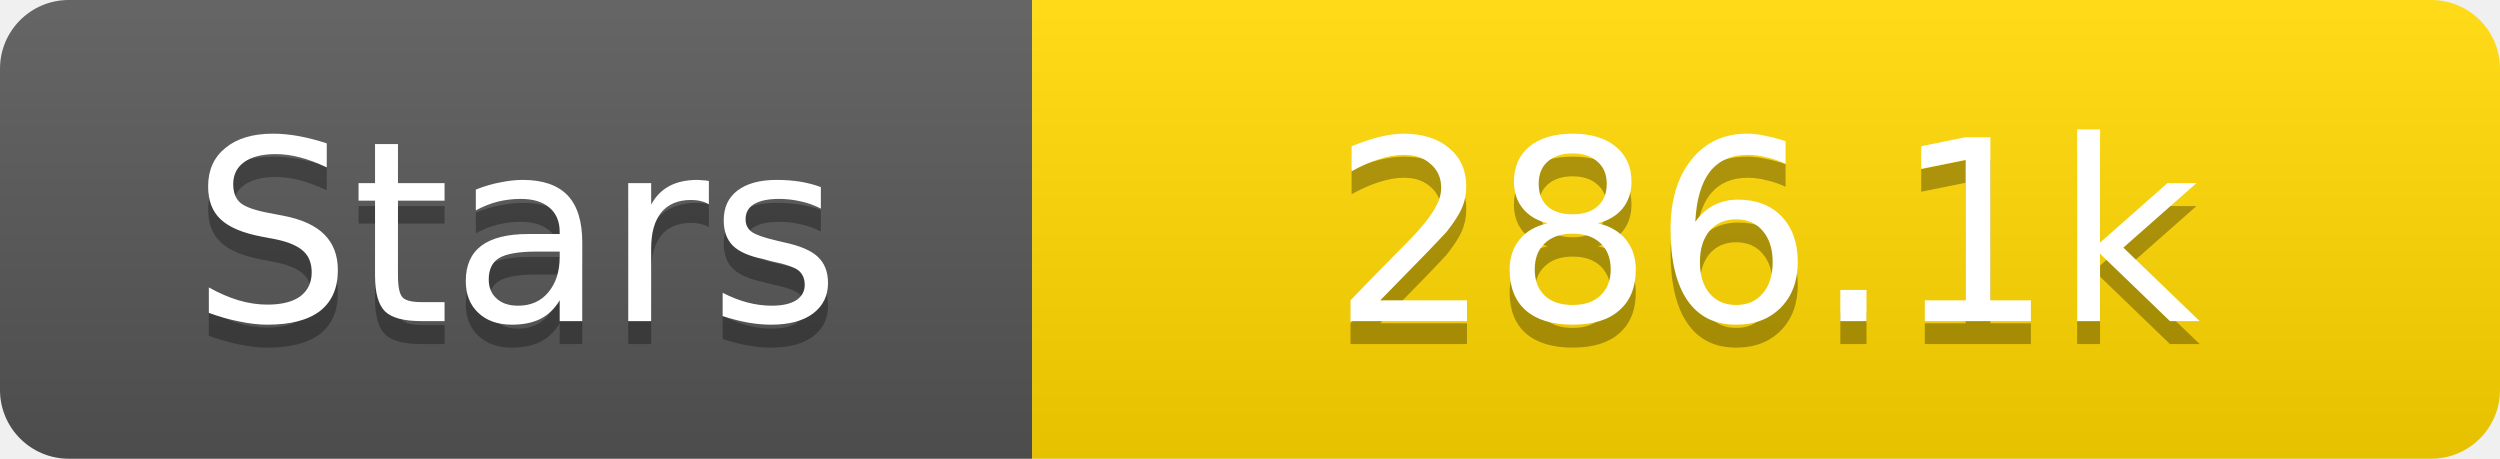
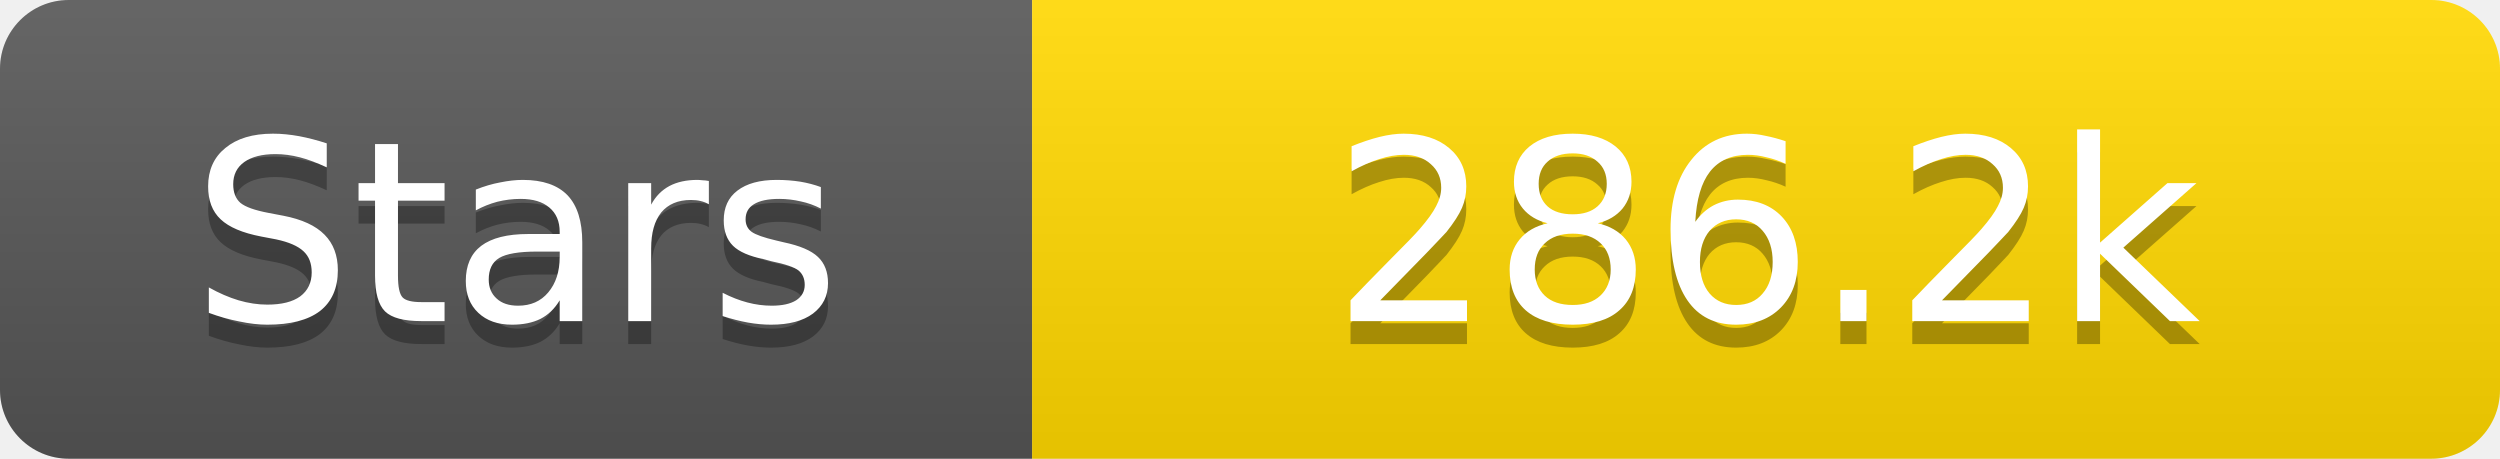
<svg xmlns="http://www.w3.org/2000/svg" width="109" height="20">
  <linearGradient id="s" x2="0" y2="100%">
    <stop offset="0" stop-color="#fff" stop-opacity=".1" />
    <stop offset="1" stop-opacity=".1" />
  </linearGradient>
  <clipPath id="r">
    <rect width="109" height="20" rx="3" fill="#fff" />
  </clipPath>
  <g clip-path="url(#r)">
    <rect width="45" height="20" fill="#555" />
    <rect x="45" width="64" height="20" fill="#ffd700" />
    <rect width="109" height="20" fill="url(#s)" />
  </g>
  <g fill="#fff" text-anchor="middle" font-family="Verdana,Geneva,DejaVu Sans,sans-serif" text-rendering="geometricPrecision" font-size="11">
    <text x="22.5" y="15" fill="#010101" fill-opacity=".3">Stars</text>
    <text x="22.5" y="14">Stars</text>
-     <text x="77.0" y="15" fill="#010101" fill-opacity=".3">286.1k</text>
-     <text x="77.0" y="14">286.1k</text>
+     <text x="77.0" y="15" fill="#010101" fill-opacity=".3">286.2k</text>
+     <text x="77.0" y="14">286.2k</text>
  </g>
</svg>
